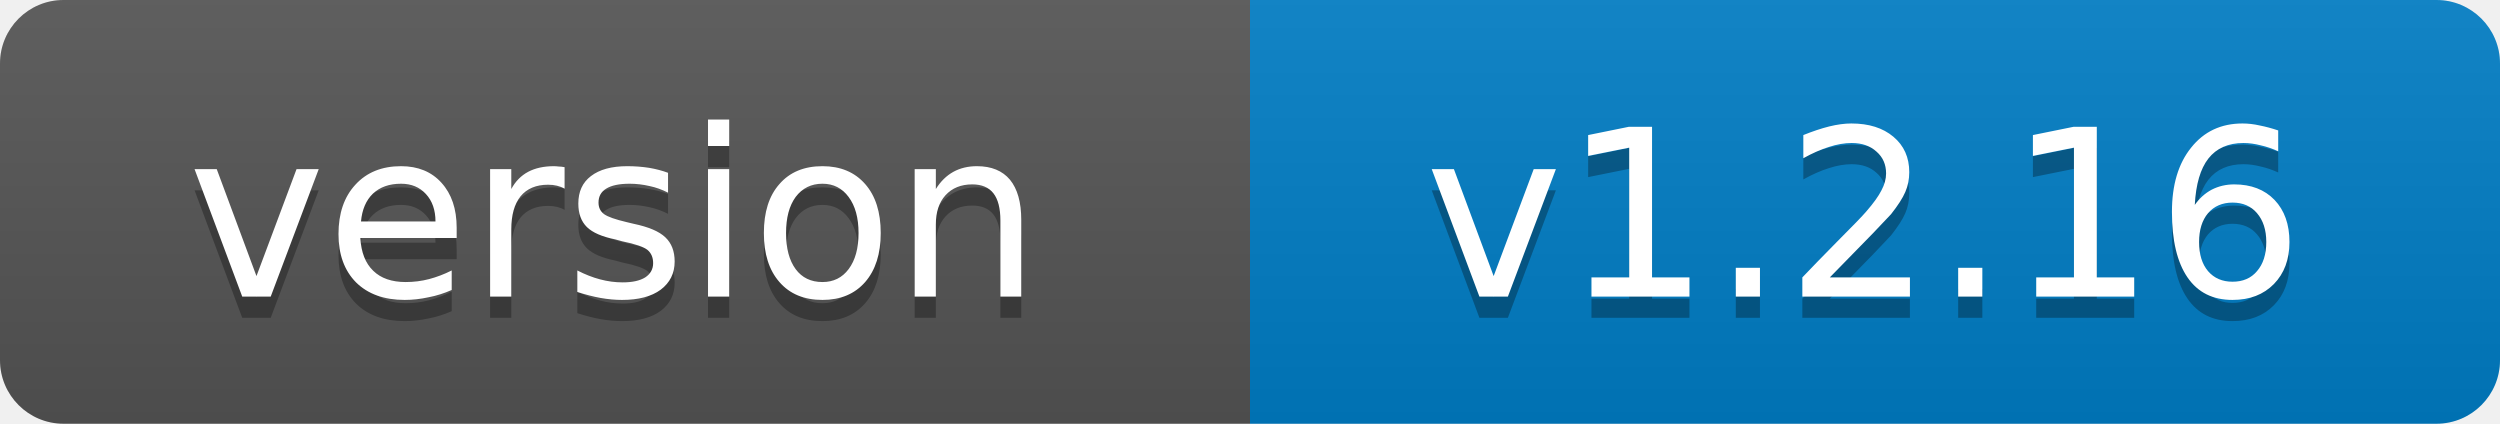
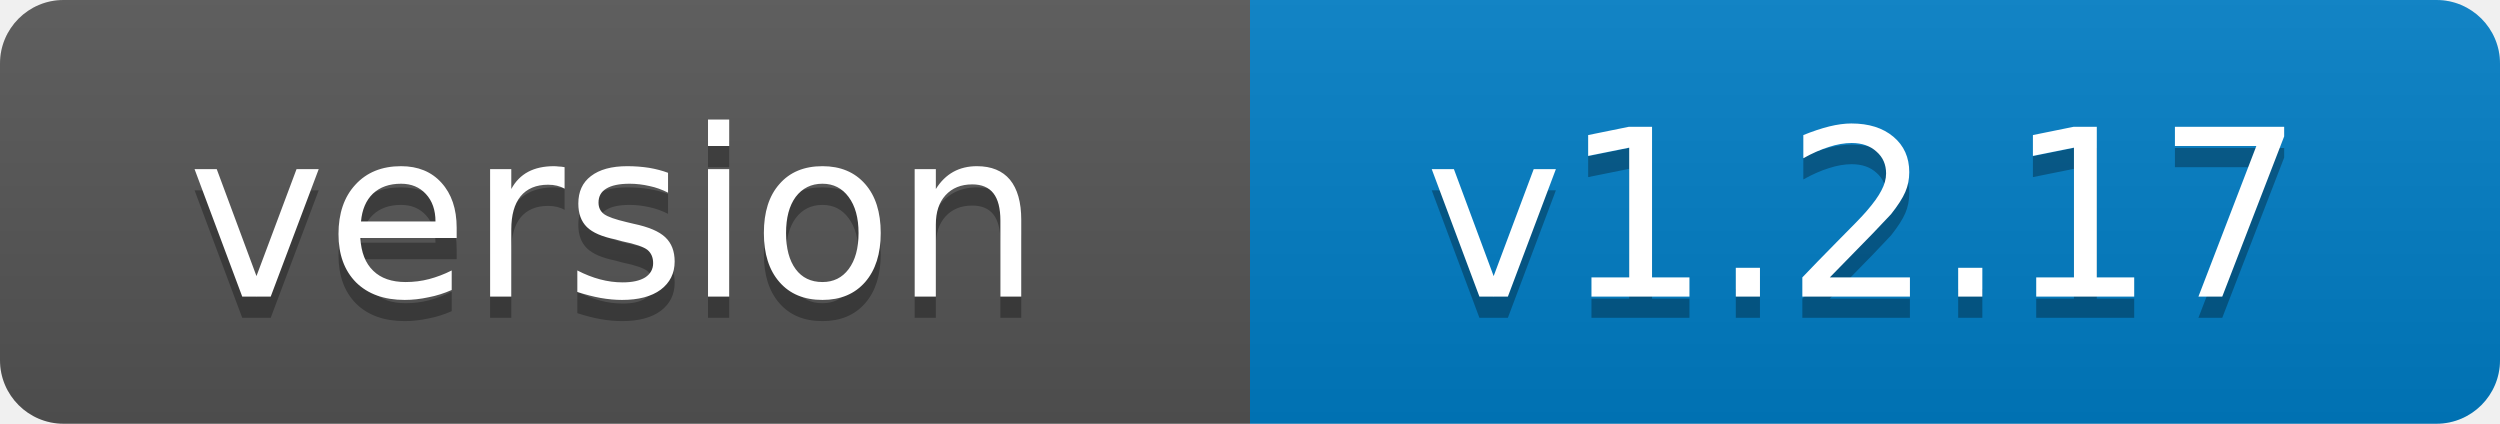
- <svg xmlns="http://www.w3.org/2000/svg" width="118" height="20" role="img" aria-label="version: v1.2.16">
+ <svg xmlns="http://www.w3.org/2000/svg" width="118" height="20" role="img" aria-label="version: v1.2.17">
  <linearGradient id="s" x2="0" y2="100%">
    <stop offset="0" stop-color="#bbb" stop-opacity=".1" />
    <stop offset="1" stop-opacity=".1" />
  </linearGradient>
  <clipPath id="r">
    <rect width="118" height="20" rx="3" fill="#fff" />
  </clipPath>
  <g clip-path="url(#r)">
    <rect width="59" height="20" fill="#555" />
    <rect x="59" width="59" height="20" fill="#007ec6" />
    <rect width="118" height="20" fill="url(#s)" />
  </g>
  <g fill="#fff" text-anchor="middle" font-family="Verdana,Geneva,DejaVu Sans,sans-serif" font-size="11">
    <text x="29" y="15" fill="#010101" fill-opacity=".3">version</text>
    <text x="29" y="14">version</text>
-     <text x="88" y="15" fill="#010101" fill-opacity=".3">v1.2.16</text>
-     <text x="88" y="14">v1.2.16</text>
+     <text x="88" y="15" fill="#010101" fill-opacity=".3">v1.2.17</text>
+     <text x="88" y="14">v1.2.17</text>
  </g>
</svg>
